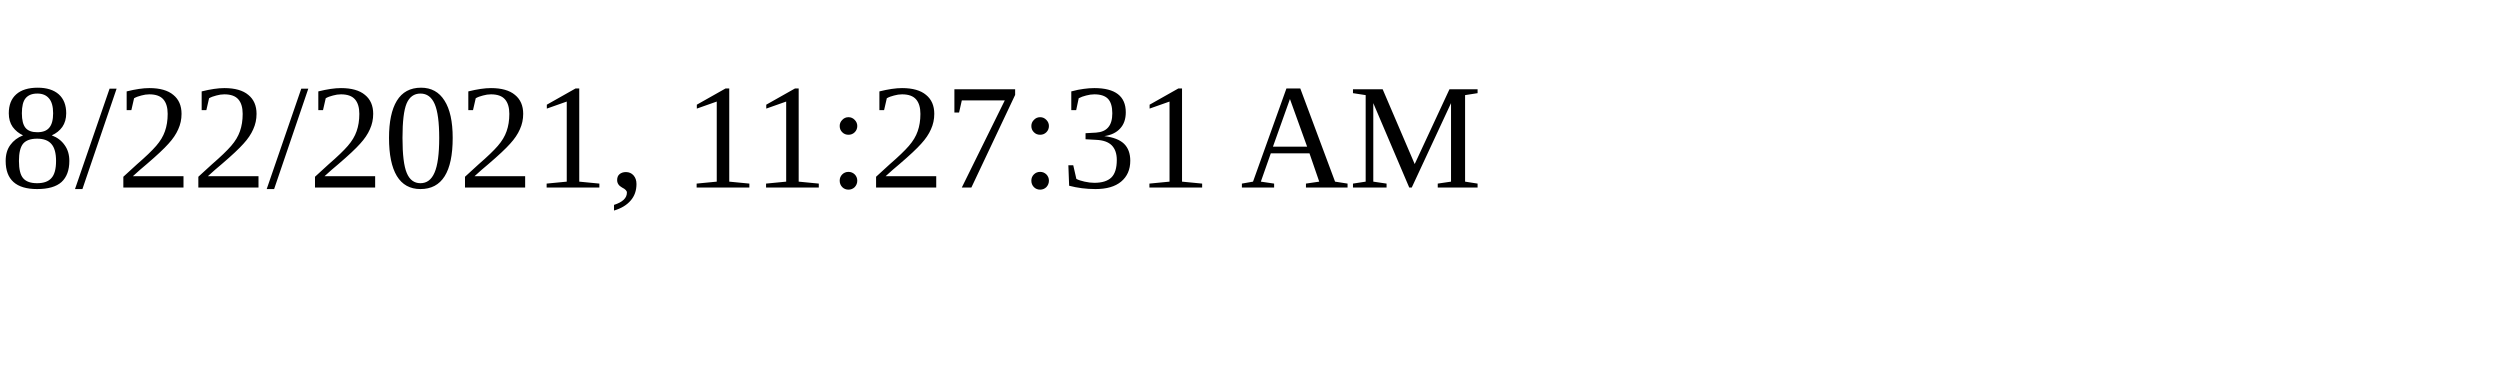
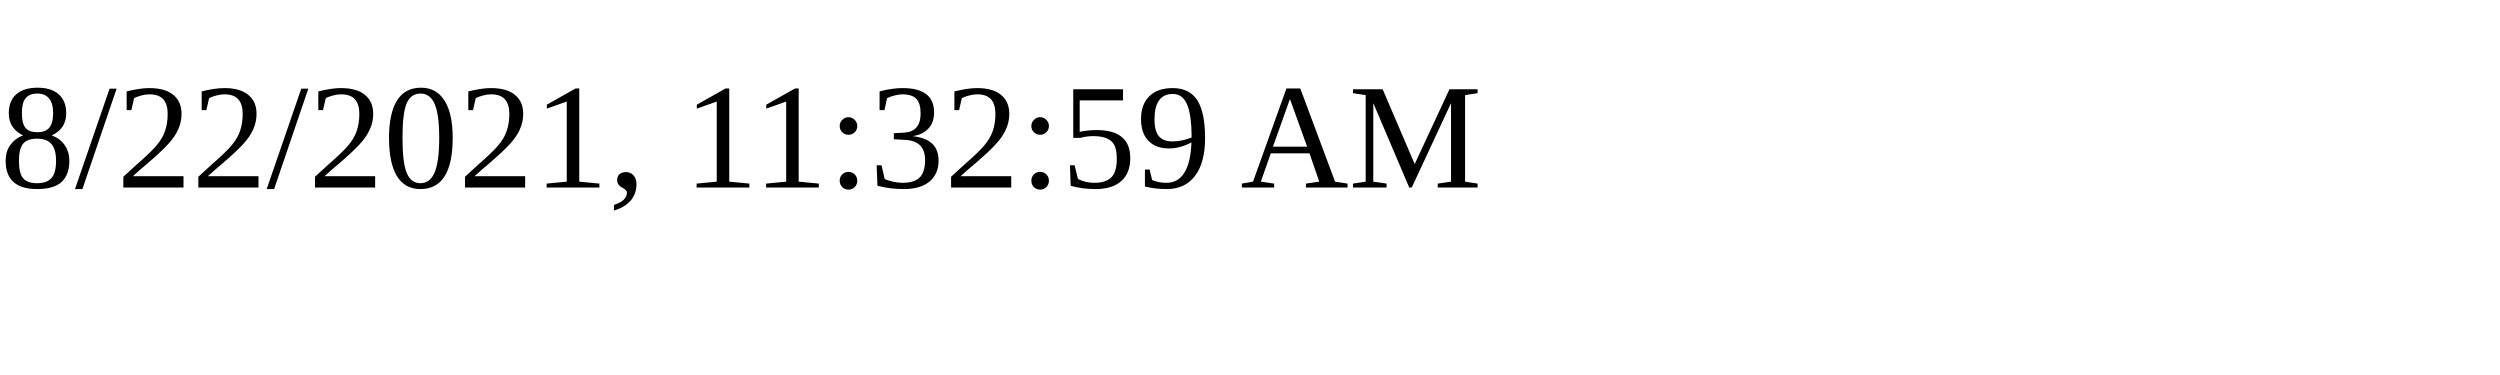
<svg xmlns="http://www.w3.org/2000/svg" height="30" width="200">
-   <text x="0" y="15">8/22/2021, 11:27:31 AM</text>
+   <text x="0" y="15">8/22/2021, 11:32:59 AM</text>
</svg>
